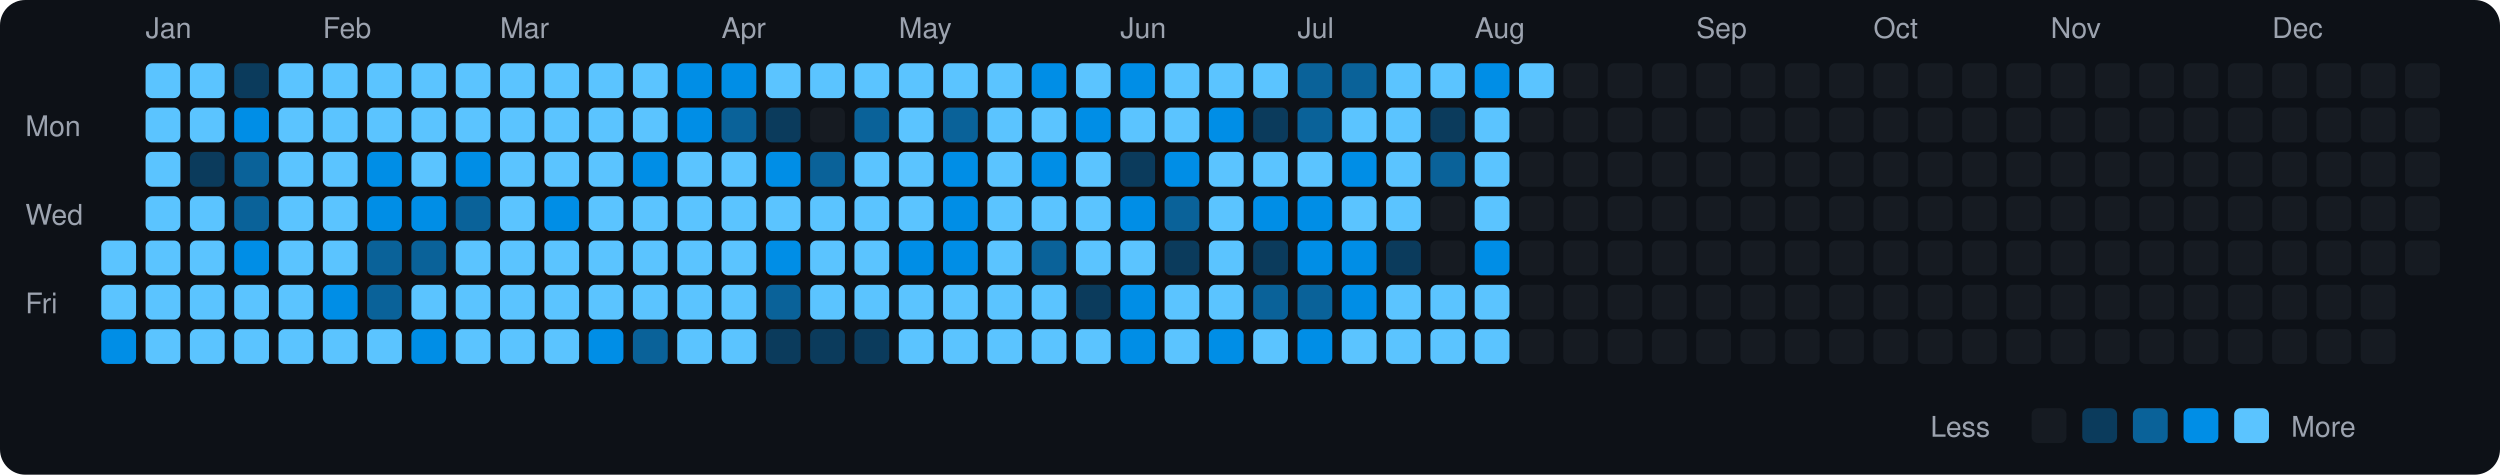
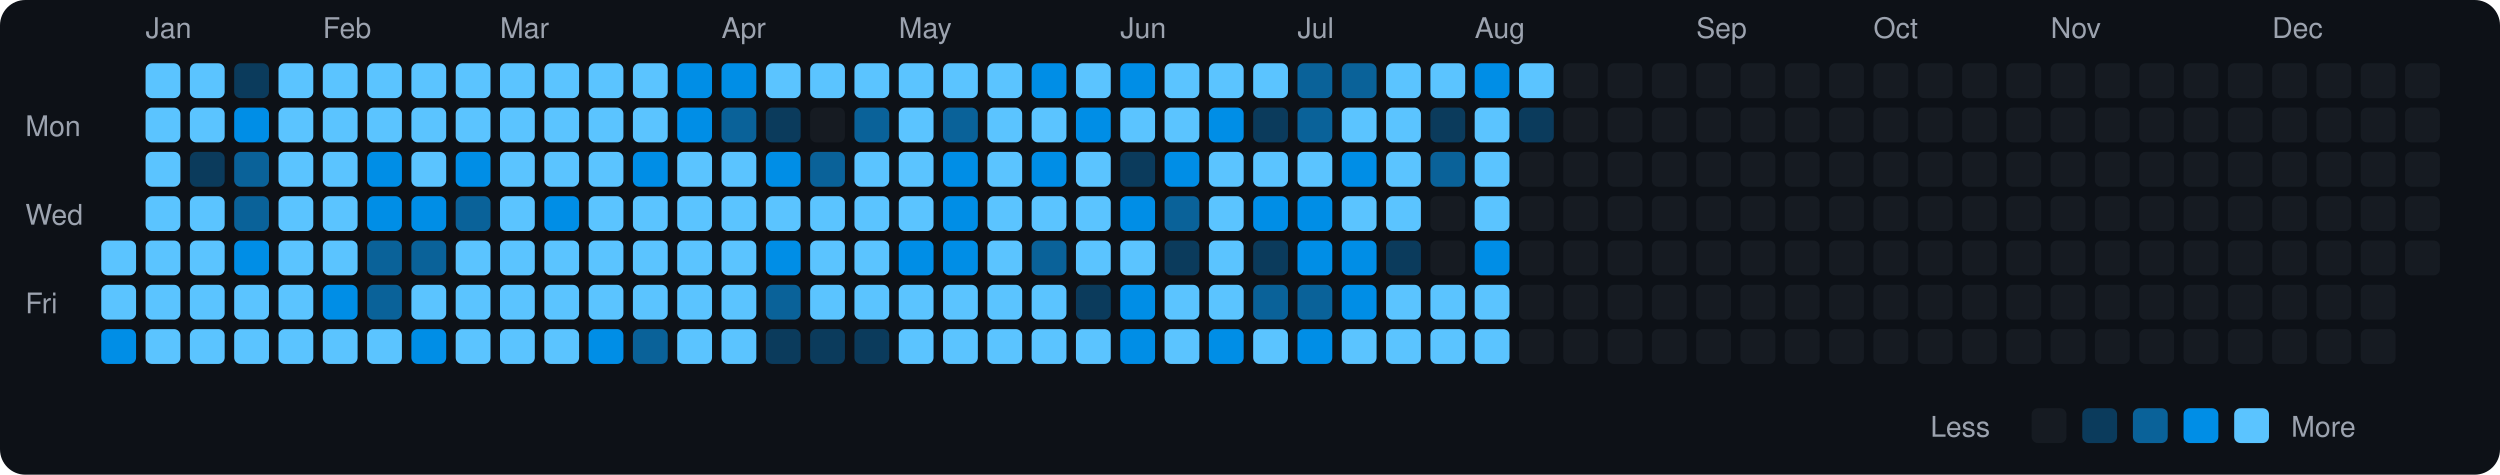
<svg xmlns="http://www.w3.org/2000/svg" viewBox="0 0 790 150" width="790" height="150">
  <rect width="790" height="150" fill="#0d1117" rx="8" ry="8" />
  <text x="8" y="43" fill="#9ca3af" font-size="9" font-family="-apple-system, BlinkMacSystemFont, 'Segoe UI', Helvetica, Arial, sans-serif">Mon</text>
  <text x="8" y="71" fill="#9ca3af" font-size="9" font-family="-apple-system, BlinkMacSystemFont, 'Segoe UI', Helvetica, Arial, sans-serif">Wed</text>
  <text x="8" y="99" fill="#9ca3af" font-size="9" font-family="-apple-system, BlinkMacSystemFont, 'Segoe UI', Helvetica, Arial, sans-serif">Fri</text>
  <rect x="32" y="76" width="11" height="11" rx="2" ry="2" fill="#5bc4ff">
    </rect>
  <rect x="32" y="90" width="11" height="11" rx="2" ry="2" fill="#5bc4ff">
    </rect>
  <rect x="32" y="104" width="11" height="11" rx="2" ry="2" fill="#008ee6">
    </rect>
  <text x="46" y="12" fill="#9ca3af" font-size="9" font-family="-apple-system, BlinkMacSystemFont, 'Segoe UI', Helvetica, Arial, sans-serif">Jan</text>
  <rect x="46" y="20" width="11" height="11" rx="2" ry="2" fill="#5bc4ff">
    </rect>
  <rect x="46" y="34" width="11" height="11" rx="2" ry="2" fill="#5bc4ff">
    </rect>
  <rect x="46" y="48" width="11" height="11" rx="2" ry="2" fill="#5bc4ff">
    </rect>
  <rect x="46" y="62" width="11" height="11" rx="2" ry="2" fill="#5bc4ff">
    </rect>
  <rect x="46" y="76" width="11" height="11" rx="2" ry="2" fill="#5bc4ff">
    </rect>
  <rect x="46" y="90" width="11" height="11" rx="2" ry="2" fill="#5bc4ff">
    </rect>
  <rect x="46" y="104" width="11" height="11" rx="2" ry="2" fill="#5bc4ff">
    </rect>
  <rect x="60" y="20" width="11" height="11" rx="2" ry="2" fill="#5bc4ff">
    </rect>
  <rect x="60" y="34" width="11" height="11" rx="2" ry="2" fill="#5bc4ff">
    </rect>
  <rect x="60" y="48" width="11" height="11" rx="2" ry="2" fill="#0b3b5c">
    </rect>
  <rect x="60" y="62" width="11" height="11" rx="2" ry="2" fill="#5bc4ff">
    </rect>
  <rect x="60" y="76" width="11" height="11" rx="2" ry="2" fill="#5bc4ff">
    </rect>
  <rect x="60" y="90" width="11" height="11" rx="2" ry="2" fill="#5bc4ff">
    </rect>
  <rect x="60" y="104" width="11" height="11" rx="2" ry="2" fill="#5bc4ff">
    </rect>
  <rect x="74" y="20" width="11" height="11" rx="2" ry="2" fill="#0b3b5c">
    </rect>
  <rect x="74" y="34" width="11" height="11" rx="2" ry="2" fill="#008ee6">
    </rect>
  <rect x="74" y="48" width="11" height="11" rx="2" ry="2" fill="#0a6299">
    </rect>
  <rect x="74" y="62" width="11" height="11" rx="2" ry="2" fill="#0a6299">
    </rect>
  <rect x="74" y="76" width="11" height="11" rx="2" ry="2" fill="#008ee6">
    </rect>
  <rect x="74" y="90" width="11" height="11" rx="2" ry="2" fill="#5bc4ff">
    </rect>
  <rect x="74" y="104" width="11" height="11" rx="2" ry="2" fill="#5bc4ff">
    </rect>
  <rect x="88" y="20" width="11" height="11" rx="2" ry="2" fill="#5bc4ff">
    </rect>
  <rect x="88" y="34" width="11" height="11" rx="2" ry="2" fill="#5bc4ff">
    </rect>
  <rect x="88" y="48" width="11" height="11" rx="2" ry="2" fill="#5bc4ff">
    </rect>
  <rect x="88" y="62" width="11" height="11" rx="2" ry="2" fill="#5bc4ff">
    </rect>
  <rect x="88" y="76" width="11" height="11" rx="2" ry="2" fill="#5bc4ff">
    </rect>
  <rect x="88" y="90" width="11" height="11" rx="2" ry="2" fill="#5bc4ff">
    </rect>
  <rect x="88" y="104" width="11" height="11" rx="2" ry="2" fill="#5bc4ff">
    </rect>
  <text x="102" y="12" fill="#9ca3af" font-size="9" font-family="-apple-system, BlinkMacSystemFont, 'Segoe UI', Helvetica, Arial, sans-serif">Feb</text>
  <rect x="102" y="20" width="11" height="11" rx="2" ry="2" fill="#5bc4ff">
    </rect>
  <rect x="102" y="34" width="11" height="11" rx="2" ry="2" fill="#5bc4ff">
    </rect>
  <rect x="102" y="48" width="11" height="11" rx="2" ry="2" fill="#5bc4ff">
    </rect>
  <rect x="102" y="62" width="11" height="11" rx="2" ry="2" fill="#5bc4ff">
    </rect>
  <rect x="102" y="76" width="11" height="11" rx="2" ry="2" fill="#5bc4ff">
    </rect>
  <rect x="102" y="90" width="11" height="11" rx="2" ry="2" fill="#008ee6">
    </rect>
  <rect x="102" y="104" width="11" height="11" rx="2" ry="2" fill="#5bc4ff">
    </rect>
  <rect x="116" y="20" width="11" height="11" rx="2" ry="2" fill="#5bc4ff">
    </rect>
  <rect x="116" y="34" width="11" height="11" rx="2" ry="2" fill="#5bc4ff">
    </rect>
  <rect x="116" y="48" width="11" height="11" rx="2" ry="2" fill="#008ee6">
    </rect>
  <rect x="116" y="62" width="11" height="11" rx="2" ry="2" fill="#008ee6">
    </rect>
  <rect x="116" y="76" width="11" height="11" rx="2" ry="2" fill="#0a6299">
    </rect>
  <rect x="116" y="90" width="11" height="11" rx="2" ry="2" fill="#0a6299">
    </rect>
  <rect x="116" y="104" width="11" height="11" rx="2" ry="2" fill="#5bc4ff">
    </rect>
  <rect x="130" y="20" width="11" height="11" rx="2" ry="2" fill="#5bc4ff">
    </rect>
  <rect x="130" y="34" width="11" height="11" rx="2" ry="2" fill="#5bc4ff">
    </rect>
  <rect x="130" y="48" width="11" height="11" rx="2" ry="2" fill="#5bc4ff">
    </rect>
  <rect x="130" y="62" width="11" height="11" rx="2" ry="2" fill="#008ee6">
    </rect>
  <rect x="130" y="76" width="11" height="11" rx="2" ry="2" fill="#0a6299">
    </rect>
  <rect x="130" y="90" width="11" height="11" rx="2" ry="2" fill="#5bc4ff">
    </rect>
  <rect x="130" y="104" width="11" height="11" rx="2" ry="2" fill="#008ee6">
    </rect>
  <rect x="144" y="20" width="11" height="11" rx="2" ry="2" fill="#5bc4ff">
    </rect>
  <rect x="144" y="34" width="11" height="11" rx="2" ry="2" fill="#5bc4ff">
    </rect>
  <rect x="144" y="48" width="11" height="11" rx="2" ry="2" fill="#008ee6">
    </rect>
  <rect x="144" y="62" width="11" height="11" rx="2" ry="2" fill="#0a6299">
    </rect>
  <rect x="144" y="76" width="11" height="11" rx="2" ry="2" fill="#5bc4ff">
    </rect>
  <rect x="144" y="90" width="11" height="11" rx="2" ry="2" fill="#5bc4ff">
    </rect>
  <rect x="144" y="104" width="11" height="11" rx="2" ry="2" fill="#5bc4ff">
    </rect>
  <text x="158" y="12" fill="#9ca3af" font-size="9" font-family="-apple-system, BlinkMacSystemFont, 'Segoe UI', Helvetica, Arial, sans-serif">Mar</text>
  <rect x="158" y="20" width="11" height="11" rx="2" ry="2" fill="#5bc4ff">
    </rect>
  <rect x="158" y="34" width="11" height="11" rx="2" ry="2" fill="#5bc4ff">
    </rect>
  <rect x="158" y="48" width="11" height="11" rx="2" ry="2" fill="#5bc4ff">
    </rect>
  <rect x="158" y="62" width="11" height="11" rx="2" ry="2" fill="#5bc4ff">
    </rect>
  <rect x="158" y="76" width="11" height="11" rx="2" ry="2" fill="#5bc4ff">
    </rect>
  <rect x="158" y="90" width="11" height="11" rx="2" ry="2" fill="#5bc4ff">
    </rect>
  <rect x="158" y="104" width="11" height="11" rx="2" ry="2" fill="#5bc4ff">
    </rect>
  <rect x="172" y="20" width="11" height="11" rx="2" ry="2" fill="#5bc4ff">
    </rect>
  <rect x="172" y="34" width="11" height="11" rx="2" ry="2" fill="#5bc4ff">
    </rect>
  <rect x="172" y="48" width="11" height="11" rx="2" ry="2" fill="#5bc4ff">
    </rect>
  <rect x="172" y="62" width="11" height="11" rx="2" ry="2" fill="#008ee6">
    </rect>
  <rect x="172" y="76" width="11" height="11" rx="2" ry="2" fill="#5bc4ff">
    </rect>
  <rect x="172" y="90" width="11" height="11" rx="2" ry="2" fill="#5bc4ff">
    </rect>
  <rect x="172" y="104" width="11" height="11" rx="2" ry="2" fill="#5bc4ff">
    </rect>
  <rect x="186" y="20" width="11" height="11" rx="2" ry="2" fill="#5bc4ff">
    </rect>
  <rect x="186" y="34" width="11" height="11" rx="2" ry="2" fill="#5bc4ff">
    </rect>
  <rect x="186" y="48" width="11" height="11" rx="2" ry="2" fill="#5bc4ff">
    </rect>
  <rect x="186" y="62" width="11" height="11" rx="2" ry="2" fill="#5bc4ff">
    </rect>
  <rect x="186" y="76" width="11" height="11" rx="2" ry="2" fill="#5bc4ff">
    </rect>
  <rect x="186" y="90" width="11" height="11" rx="2" ry="2" fill="#5bc4ff">
    </rect>
  <rect x="186" y="104" width="11" height="11" rx="2" ry="2" fill="#008ee6">
    </rect>
  <rect x="200" y="20" width="11" height="11" rx="2" ry="2" fill="#5bc4ff">
    </rect>
  <rect x="200" y="34" width="11" height="11" rx="2" ry="2" fill="#5bc4ff">
    </rect>
  <rect x="200" y="48" width="11" height="11" rx="2" ry="2" fill="#008ee6">
    </rect>
  <rect x="200" y="62" width="11" height="11" rx="2" ry="2" fill="#5bc4ff">
    </rect>
  <rect x="200" y="76" width="11" height="11" rx="2" ry="2" fill="#5bc4ff">
    </rect>
  <rect x="200" y="90" width="11" height="11" rx="2" ry="2" fill="#5bc4ff">
    </rect>
  <rect x="200" y="104" width="11" height="11" rx="2" ry="2" fill="#0a6299">
    </rect>
  <rect x="214" y="20" width="11" height="11" rx="2" ry="2" fill="#008ee6">
    </rect>
  <rect x="214" y="34" width="11" height="11" rx="2" ry="2" fill="#008ee6">
    </rect>
  <rect x="214" y="48" width="11" height="11" rx="2" ry="2" fill="#5bc4ff">
    </rect>
  <rect x="214" y="62" width="11" height="11" rx="2" ry="2" fill="#5bc4ff">
    </rect>
  <rect x="214" y="76" width="11" height="11" rx="2" ry="2" fill="#5bc4ff">
    </rect>
  <rect x="214" y="90" width="11" height="11" rx="2" ry="2" fill="#5bc4ff">
    </rect>
  <rect x="214" y="104" width="11" height="11" rx="2" ry="2" fill="#5bc4ff">
    </rect>
  <text x="228" y="12" fill="#9ca3af" font-size="9" font-family="-apple-system, BlinkMacSystemFont, 'Segoe UI', Helvetica, Arial, sans-serif">Apr</text>
  <rect x="228" y="20" width="11" height="11" rx="2" ry="2" fill="#008ee6">
    </rect>
  <rect x="228" y="34" width="11" height="11" rx="2" ry="2" fill="#0a6299">
    </rect>
  <rect x="228" y="48" width="11" height="11" rx="2" ry="2" fill="#5bc4ff">
    </rect>
  <rect x="228" y="62" width="11" height="11" rx="2" ry="2" fill="#5bc4ff">
    </rect>
  <rect x="228" y="76" width="11" height="11" rx="2" ry="2" fill="#5bc4ff">
    </rect>
  <rect x="228" y="90" width="11" height="11" rx="2" ry="2" fill="#5bc4ff">
    </rect>
  <rect x="228" y="104" width="11" height="11" rx="2" ry="2" fill="#5bc4ff">
    </rect>
  <rect x="242" y="20" width="11" height="11" rx="2" ry="2" fill="#5bc4ff">
    </rect>
  <rect x="242" y="34" width="11" height="11" rx="2" ry="2" fill="#0b3b5c">
    </rect>
  <rect x="242" y="48" width="11" height="11" rx="2" ry="2" fill="#008ee6">
    </rect>
  <rect x="242" y="62" width="11" height="11" rx="2" ry="2" fill="#5bc4ff">
    </rect>
  <rect x="242" y="76" width="11" height="11" rx="2" ry="2" fill="#008ee6">
    </rect>
  <rect x="242" y="90" width="11" height="11" rx="2" ry="2" fill="#0a6299">
    </rect>
  <rect x="242" y="104" width="11" height="11" rx="2" ry="2" fill="#0b3b5c">
    </rect>
  <rect x="256" y="20" width="11" height="11" rx="2" ry="2" fill="#5bc4ff">
    </rect>
  <rect x="256" y="34" width="11" height="11" rx="2" ry="2" fill="#161b22">
    </rect>
  <rect x="256" y="48" width="11" height="11" rx="2" ry="2" fill="#0a6299">
    </rect>
  <rect x="256" y="62" width="11" height="11" rx="2" ry="2" fill="#5bc4ff">
    </rect>
  <rect x="256" y="76" width="11" height="11" rx="2" ry="2" fill="#5bc4ff">
    </rect>
  <rect x="256" y="90" width="11" height="11" rx="2" ry="2" fill="#5bc4ff">
    </rect>
  <rect x="256" y="104" width="11" height="11" rx="2" ry="2" fill="#0b3b5c">
    </rect>
  <rect x="270" y="20" width="11" height="11" rx="2" ry="2" fill="#5bc4ff">
    </rect>
  <rect x="270" y="34" width="11" height="11" rx="2" ry="2" fill="#0a6299">
    </rect>
  <rect x="270" y="48" width="11" height="11" rx="2" ry="2" fill="#5bc4ff">
    </rect>
  <rect x="270" y="62" width="11" height="11" rx="2" ry="2" fill="#5bc4ff">
    </rect>
  <rect x="270" y="76" width="11" height="11" rx="2" ry="2" fill="#5bc4ff">
    </rect>
  <rect x="270" y="90" width="11" height="11" rx="2" ry="2" fill="#5bc4ff">
    </rect>
  <rect x="270" y="104" width="11" height="11" rx="2" ry="2" fill="#0b3b5c">
    </rect>
  <text x="284" y="12" fill="#9ca3af" font-size="9" font-family="-apple-system, BlinkMacSystemFont, 'Segoe UI', Helvetica, Arial, sans-serif">May</text>
  <rect x="284" y="20" width="11" height="11" rx="2" ry="2" fill="#5bc4ff">
    </rect>
  <rect x="284" y="34" width="11" height="11" rx="2" ry="2" fill="#5bc4ff">
    </rect>
  <rect x="284" y="48" width="11" height="11" rx="2" ry="2" fill="#5bc4ff">
    </rect>
  <rect x="284" y="62" width="11" height="11" rx="2" ry="2" fill="#5bc4ff">
    </rect>
  <rect x="284" y="76" width="11" height="11" rx="2" ry="2" fill="#008ee6">
    </rect>
  <rect x="284" y="90" width="11" height="11" rx="2" ry="2" fill="#5bc4ff">
    </rect>
  <rect x="284" y="104" width="11" height="11" rx="2" ry="2" fill="#5bc4ff">
    </rect>
  <rect x="298" y="20" width="11" height="11" rx="2" ry="2" fill="#5bc4ff">
    </rect>
  <rect x="298" y="34" width="11" height="11" rx="2" ry="2" fill="#0a6299">
    </rect>
  <rect x="298" y="48" width="11" height="11" rx="2" ry="2" fill="#008ee6">
    </rect>
  <rect x="298" y="62" width="11" height="11" rx="2" ry="2" fill="#008ee6">
    </rect>
  <rect x="298" y="76" width="11" height="11" rx="2" ry="2" fill="#008ee6">
    </rect>
  <rect x="298" y="90" width="11" height="11" rx="2" ry="2" fill="#5bc4ff">
    </rect>
  <rect x="298" y="104" width="11" height="11" rx="2" ry="2" fill="#5bc4ff">
    </rect>
  <rect x="312" y="20" width="11" height="11" rx="2" ry="2" fill="#5bc4ff">
    </rect>
  <rect x="312" y="34" width="11" height="11" rx="2" ry="2" fill="#5bc4ff">
    </rect>
  <rect x="312" y="48" width="11" height="11" rx="2" ry="2" fill="#5bc4ff">
    </rect>
  <rect x="312" y="62" width="11" height="11" rx="2" ry="2" fill="#5bc4ff">
    </rect>
  <rect x="312" y="76" width="11" height="11" rx="2" ry="2" fill="#5bc4ff">
    </rect>
  <rect x="312" y="90" width="11" height="11" rx="2" ry="2" fill="#5bc4ff">
    </rect>
  <rect x="312" y="104" width="11" height="11" rx="2" ry="2" fill="#5bc4ff">
    </rect>
  <rect x="326" y="20" width="11" height="11" rx="2" ry="2" fill="#008ee6">
    </rect>
  <rect x="326" y="34" width="11" height="11" rx="2" ry="2" fill="#5bc4ff">
    </rect>
  <rect x="326" y="48" width="11" height="11" rx="2" ry="2" fill="#008ee6">
    </rect>
  <rect x="326" y="62" width="11" height="11" rx="2" ry="2" fill="#5bc4ff">
    </rect>
  <rect x="326" y="76" width="11" height="11" rx="2" ry="2" fill="#0a6299">
    </rect>
  <rect x="326" y="90" width="11" height="11" rx="2" ry="2" fill="#5bc4ff">
    </rect>
  <rect x="326" y="104" width="11" height="11" rx="2" ry="2" fill="#5bc4ff">
    </rect>
  <rect x="340" y="20" width="11" height="11" rx="2" ry="2" fill="#5bc4ff">
    </rect>
  <rect x="340" y="34" width="11" height="11" rx="2" ry="2" fill="#008ee6">
    </rect>
  <rect x="340" y="48" width="11" height="11" rx="2" ry="2" fill="#5bc4ff">
    </rect>
  <rect x="340" y="62" width="11" height="11" rx="2" ry="2" fill="#5bc4ff">
    </rect>
  <rect x="340" y="76" width="11" height="11" rx="2" ry="2" fill="#5bc4ff">
    </rect>
  <rect x="340" y="90" width="11" height="11" rx="2" ry="2" fill="#0b3b5c">
    </rect>
  <rect x="340" y="104" width="11" height="11" rx="2" ry="2" fill="#5bc4ff">
    </rect>
  <text x="354" y="12" fill="#9ca3af" font-size="9" font-family="-apple-system, BlinkMacSystemFont, 'Segoe UI', Helvetica, Arial, sans-serif">Jun</text>
  <rect x="354" y="20" width="11" height="11" rx="2" ry="2" fill="#008ee6">
    </rect>
  <rect x="354" y="34" width="11" height="11" rx="2" ry="2" fill="#5bc4ff">
    </rect>
  <rect x="354" y="48" width="11" height="11" rx="2" ry="2" fill="#0b3b5c">
    </rect>
  <rect x="354" y="62" width="11" height="11" rx="2" ry="2" fill="#008ee6">
    </rect>
  <rect x="354" y="76" width="11" height="11" rx="2" ry="2" fill="#5bc4ff">
    </rect>
  <rect x="354" y="90" width="11" height="11" rx="2" ry="2" fill="#008ee6">
    </rect>
  <rect x="354" y="104" width="11" height="11" rx="2" ry="2" fill="#008ee6">
    </rect>
  <rect x="368" y="20" width="11" height="11" rx="2" ry="2" fill="#5bc4ff">
    </rect>
  <rect x="368" y="34" width="11" height="11" rx="2" ry="2" fill="#5bc4ff">
    </rect>
  <rect x="368" y="48" width="11" height="11" rx="2" ry="2" fill="#008ee6">
    </rect>
  <rect x="368" y="62" width="11" height="11" rx="2" ry="2" fill="#0a6299">
    </rect>
  <rect x="368" y="76" width="11" height="11" rx="2" ry="2" fill="#0b3b5c">
    </rect>
  <rect x="368" y="90" width="11" height="11" rx="2" ry="2" fill="#5bc4ff">
    </rect>
  <rect x="368" y="104" width="11" height="11" rx="2" ry="2" fill="#5bc4ff">
    </rect>
  <rect x="382" y="20" width="11" height="11" rx="2" ry="2" fill="#5bc4ff">
    </rect>
  <rect x="382" y="34" width="11" height="11" rx="2" ry="2" fill="#008ee6">
    </rect>
  <rect x="382" y="48" width="11" height="11" rx="2" ry="2" fill="#5bc4ff">
    </rect>
  <rect x="382" y="62" width="11" height="11" rx="2" ry="2" fill="#5bc4ff">
    </rect>
  <rect x="382" y="76" width="11" height="11" rx="2" ry="2" fill="#5bc4ff">
    </rect>
  <rect x="382" y="90" width="11" height="11" rx="2" ry="2" fill="#5bc4ff">
    </rect>
  <rect x="382" y="104" width="11" height="11" rx="2" ry="2" fill="#008ee6">
    </rect>
  <rect x="396" y="20" width="11" height="11" rx="2" ry="2" fill="#5bc4ff">
    </rect>
  <rect x="396" y="34" width="11" height="11" rx="2" ry="2" fill="#0b3b5c">
    </rect>
  <rect x="396" y="48" width="11" height="11" rx="2" ry="2" fill="#5bc4ff">
    </rect>
  <rect x="396" y="62" width="11" height="11" rx="2" ry="2" fill="#008ee6">
    </rect>
  <rect x="396" y="76" width="11" height="11" rx="2" ry="2" fill="#0b3b5c">
    </rect>
  <rect x="396" y="90" width="11" height="11" rx="2" ry="2" fill="#0a6299">
    </rect>
  <rect x="396" y="104" width="11" height="11" rx="2" ry="2" fill="#5bc4ff">
    </rect>
  <text x="410" y="12" fill="#9ca3af" font-size="9" font-family="-apple-system, BlinkMacSystemFont, 'Segoe UI', Helvetica, Arial, sans-serif">Jul</text>
  <rect x="410" y="20" width="11" height="11" rx="2" ry="2" fill="#0a6299">
    </rect>
  <rect x="410" y="34" width="11" height="11" rx="2" ry="2" fill="#0a6299">
    </rect>
  <rect x="410" y="48" width="11" height="11" rx="2" ry="2" fill="#5bc4ff">
    </rect>
  <rect x="410" y="62" width="11" height="11" rx="2" ry="2" fill="#008ee6">
    </rect>
  <rect x="410" y="76" width="11" height="11" rx="2" ry="2" fill="#008ee6">
    </rect>
  <rect x="410" y="90" width="11" height="11" rx="2" ry="2" fill="#0a6299">
    </rect>
  <rect x="410" y="104" width="11" height="11" rx="2" ry="2" fill="#008ee6">
    </rect>
  <rect x="424" y="20" width="11" height="11" rx="2" ry="2" fill="#0a6299">
    </rect>
  <rect x="424" y="34" width="11" height="11" rx="2" ry="2" fill="#5bc4ff">
    </rect>
  <rect x="424" y="48" width="11" height="11" rx="2" ry="2" fill="#008ee6">
    </rect>
  <rect x="424" y="62" width="11" height="11" rx="2" ry="2" fill="#5bc4ff">
    </rect>
  <rect x="424" y="76" width="11" height="11" rx="2" ry="2" fill="#008ee6">
    </rect>
  <rect x="424" y="90" width="11" height="11" rx="2" ry="2" fill="#008ee6">
    </rect>
  <rect x="424" y="104" width="11" height="11" rx="2" ry="2" fill="#5bc4ff">
    </rect>
  <rect x="438" y="20" width="11" height="11" rx="2" ry="2" fill="#5bc4ff">
    </rect>
  <rect x="438" y="34" width="11" height="11" rx="2" ry="2" fill="#5bc4ff">
    </rect>
  <rect x="438" y="48" width="11" height="11" rx="2" ry="2" fill="#5bc4ff">
    </rect>
  <rect x="438" y="62" width="11" height="11" rx="2" ry="2" fill="#5bc4ff">
    </rect>
  <rect x="438" y="76" width="11" height="11" rx="2" ry="2" fill="#0b3b5c">
    </rect>
  <rect x="438" y="90" width="11" height="11" rx="2" ry="2" fill="#5bc4ff">
    </rect>
  <rect x="438" y="104" width="11" height="11" rx="2" ry="2" fill="#5bc4ff">
    </rect>
  <rect x="452" y="20" width="11" height="11" rx="2" ry="2" fill="#5bc4ff">
    </rect>
  <rect x="452" y="34" width="11" height="11" rx="2" ry="2" fill="#0b3b5c">
    </rect>
  <rect x="452" y="48" width="11" height="11" rx="2" ry="2" fill="#0a6299">
    </rect>
  <rect x="452" y="62" width="11" height="11" rx="2" ry="2" fill="#161b22">
    </rect>
  <rect x="452" y="76" width="11" height="11" rx="2" ry="2" fill="#161b22">
    </rect>
  <rect x="452" y="90" width="11" height="11" rx="2" ry="2" fill="#5bc4ff">
    </rect>
  <rect x="452" y="104" width="11" height="11" rx="2" ry="2" fill="#5bc4ff">
    </rect>
  <text x="466" y="12" fill="#9ca3af" font-size="9" font-family="-apple-system, BlinkMacSystemFont, 'Segoe UI', Helvetica, Arial, sans-serif">Aug</text>
  <rect x="466" y="20" width="11" height="11" rx="2" ry="2" fill="#008ee6">
    </rect>
  <rect x="466" y="34" width="11" height="11" rx="2" ry="2" fill="#5bc4ff">
    </rect>
  <rect x="466" y="48" width="11" height="11" rx="2" ry="2" fill="#5bc4ff">
    </rect>
  <rect x="466" y="62" width="11" height="11" rx="2" ry="2" fill="#5bc4ff">
    </rect>
  <rect x="466" y="76" width="11" height="11" rx="2" ry="2" fill="#008ee6">
    </rect>
  <rect x="466" y="90" width="11" height="11" rx="2" ry="2" fill="#5bc4ff">
    </rect>
  <rect x="466" y="104" width="11" height="11" rx="2" ry="2" fill="#5bc4ff">
    </rect>
  <rect x="480" y="20" width="11" height="11" rx="2" ry="2" fill="#5bc4ff">
    </rect>
-   <rect x="480" y="34" width="11" height="11" rx="2" ry="2" fill="#161b22">
+   <rect x="480" y="34" width="11" height="11" rx="2" ry="2" fill="#0b3b5c">
    </rect>
  <rect x="480" y="48" width="11" height="11" rx="2" ry="2" fill="#161b22">
    </rect>
  <rect x="480" y="62" width="11" height="11" rx="2" ry="2" fill="#161b22">
    </rect>
  <rect x="480" y="76" width="11" height="11" rx="2" ry="2" fill="#161b22">
    </rect>
  <rect x="480" y="90" width="11" height="11" rx="2" ry="2" fill="#161b22">
    </rect>
  <rect x="480" y="104" width="11" height="11" rx="2" ry="2" fill="#161b22">
    </rect>
  <rect x="494" y="20" width="11" height="11" rx="2" ry="2" fill="#161b22">
    </rect>
  <rect x="494" y="34" width="11" height="11" rx="2" ry="2" fill="#161b22">
    </rect>
  <rect x="494" y="48" width="11" height="11" rx="2" ry="2" fill="#161b22">
    </rect>
  <rect x="494" y="62" width="11" height="11" rx="2" ry="2" fill="#161b22">
    </rect>
  <rect x="494" y="76" width="11" height="11" rx="2" ry="2" fill="#161b22">
    </rect>
  <rect x="494" y="90" width="11" height="11" rx="2" ry="2" fill="#161b22">
    </rect>
  <rect x="494" y="104" width="11" height="11" rx="2" ry="2" fill="#161b22">
    </rect>
  <rect x="508" y="20" width="11" height="11" rx="2" ry="2" fill="#161b22">
    </rect>
  <rect x="508" y="34" width="11" height="11" rx="2" ry="2" fill="#161b22">
    </rect>
  <rect x="508" y="48" width="11" height="11" rx="2" ry="2" fill="#161b22">
    </rect>
  <rect x="508" y="62" width="11" height="11" rx="2" ry="2" fill="#161b22">
    </rect>
  <rect x="508" y="76" width="11" height="11" rx="2" ry="2" fill="#161b22">
    </rect>
  <rect x="508" y="90" width="11" height="11" rx="2" ry="2" fill="#161b22">
    </rect>
  <rect x="508" y="104" width="11" height="11" rx="2" ry="2" fill="#161b22">
    </rect>
  <rect x="522" y="20" width="11" height="11" rx="2" ry="2" fill="#161b22">
    </rect>
  <rect x="522" y="34" width="11" height="11" rx="2" ry="2" fill="#161b22">
    </rect>
  <rect x="522" y="48" width="11" height="11" rx="2" ry="2" fill="#161b22">
    </rect>
  <rect x="522" y="62" width="11" height="11" rx="2" ry="2" fill="#161b22">
    </rect>
  <rect x="522" y="76" width="11" height="11" rx="2" ry="2" fill="#161b22">
    </rect>
  <rect x="522" y="90" width="11" height="11" rx="2" ry="2" fill="#161b22">
    </rect>
  <rect x="522" y="104" width="11" height="11" rx="2" ry="2" fill="#161b22">
    </rect>
  <text x="536" y="12" fill="#9ca3af" font-size="9" font-family="-apple-system, BlinkMacSystemFont, 'Segoe UI', Helvetica, Arial, sans-serif">Sep</text>
  <rect x="536" y="20" width="11" height="11" rx="2" ry="2" fill="#161b22">
    </rect>
  <rect x="536" y="34" width="11" height="11" rx="2" ry="2" fill="#161b22">
    </rect>
  <rect x="536" y="48" width="11" height="11" rx="2" ry="2" fill="#161b22">
    </rect>
  <rect x="536" y="62" width="11" height="11" rx="2" ry="2" fill="#161b22">
    </rect>
  <rect x="536" y="76" width="11" height="11" rx="2" ry="2" fill="#161b22">
    </rect>
  <rect x="536" y="90" width="11" height="11" rx="2" ry="2" fill="#161b22">
    </rect>
  <rect x="536" y="104" width="11" height="11" rx="2" ry="2" fill="#161b22">
    </rect>
  <rect x="550" y="20" width="11" height="11" rx="2" ry="2" fill="#161b22">
    </rect>
  <rect x="550" y="34" width="11" height="11" rx="2" ry="2" fill="#161b22">
    </rect>
  <rect x="550" y="48" width="11" height="11" rx="2" ry="2" fill="#161b22">
    </rect>
  <rect x="550" y="62" width="11" height="11" rx="2" ry="2" fill="#161b22">
    </rect>
  <rect x="550" y="76" width="11" height="11" rx="2" ry="2" fill="#161b22">
    </rect>
  <rect x="550" y="90" width="11" height="11" rx="2" ry="2" fill="#161b22">
    </rect>
  <rect x="550" y="104" width="11" height="11" rx="2" ry="2" fill="#161b22">
    </rect>
  <rect x="564" y="20" width="11" height="11" rx="2" ry="2" fill="#161b22">
    </rect>
  <rect x="564" y="34" width="11" height="11" rx="2" ry="2" fill="#161b22">
    </rect>
  <rect x="564" y="48" width="11" height="11" rx="2" ry="2" fill="#161b22">
    </rect>
  <rect x="564" y="62" width="11" height="11" rx="2" ry="2" fill="#161b22">
    </rect>
  <rect x="564" y="76" width="11" height="11" rx="2" ry="2" fill="#161b22">
    </rect>
  <rect x="564" y="90" width="11" height="11" rx="2" ry="2" fill="#161b22">
    </rect>
  <rect x="564" y="104" width="11" height="11" rx="2" ry="2" fill="#161b22">
    </rect>
  <rect x="578" y="20" width="11" height="11" rx="2" ry="2" fill="#161b22">
    </rect>
  <rect x="578" y="34" width="11" height="11" rx="2" ry="2" fill="#161b22">
    </rect>
  <rect x="578" y="48" width="11" height="11" rx="2" ry="2" fill="#161b22">
    </rect>
  <rect x="578" y="62" width="11" height="11" rx="2" ry="2" fill="#161b22">
    </rect>
  <rect x="578" y="76" width="11" height="11" rx="2" ry="2" fill="#161b22">
    </rect>
  <rect x="578" y="90" width="11" height="11" rx="2" ry="2" fill="#161b22">
    </rect>
  <rect x="578" y="104" width="11" height="11" rx="2" ry="2" fill="#161b22">
    </rect>
  <text x="592" y="12" fill="#9ca3af" font-size="9" font-family="-apple-system, BlinkMacSystemFont, 'Segoe UI', Helvetica, Arial, sans-serif">Oct</text>
  <rect x="592" y="20" width="11" height="11" rx="2" ry="2" fill="#161b22">
    </rect>
  <rect x="592" y="34" width="11" height="11" rx="2" ry="2" fill="#161b22">
    </rect>
  <rect x="592" y="48" width="11" height="11" rx="2" ry="2" fill="#161b22">
    </rect>
  <rect x="592" y="62" width="11" height="11" rx="2" ry="2" fill="#161b22">
    </rect>
  <rect x="592" y="76" width="11" height="11" rx="2" ry="2" fill="#161b22">
    </rect>
  <rect x="592" y="90" width="11" height="11" rx="2" ry="2" fill="#161b22">
    </rect>
  <rect x="592" y="104" width="11" height="11" rx="2" ry="2" fill="#161b22">
    </rect>
  <rect x="606" y="20" width="11" height="11" rx="2" ry="2" fill="#161b22">
    </rect>
  <rect x="606" y="34" width="11" height="11" rx="2" ry="2" fill="#161b22">
    </rect>
  <rect x="606" y="48" width="11" height="11" rx="2" ry="2" fill="#161b22">
    </rect>
  <rect x="606" y="62" width="11" height="11" rx="2" ry="2" fill="#161b22">
    </rect>
  <rect x="606" y="76" width="11" height="11" rx="2" ry="2" fill="#161b22">
    </rect>
  <rect x="606" y="90" width="11" height="11" rx="2" ry="2" fill="#161b22">
    </rect>
  <rect x="606" y="104" width="11" height="11" rx="2" ry="2" fill="#161b22">
    </rect>
  <rect x="620" y="20" width="11" height="11" rx="2" ry="2" fill="#161b22">
    </rect>
  <rect x="620" y="34" width="11" height="11" rx="2" ry="2" fill="#161b22">
    </rect>
  <rect x="620" y="48" width="11" height="11" rx="2" ry="2" fill="#161b22">
    </rect>
  <rect x="620" y="62" width="11" height="11" rx="2" ry="2" fill="#161b22">
    </rect>
  <rect x="620" y="76" width="11" height="11" rx="2" ry="2" fill="#161b22">
    </rect>
  <rect x="620" y="90" width="11" height="11" rx="2" ry="2" fill="#161b22">
    </rect>
  <rect x="620" y="104" width="11" height="11" rx="2" ry="2" fill="#161b22">
    </rect>
  <rect x="634" y="20" width="11" height="11" rx="2" ry="2" fill="#161b22">
    </rect>
  <rect x="634" y="34" width="11" height="11" rx="2" ry="2" fill="#161b22">
    </rect>
  <rect x="634" y="48" width="11" height="11" rx="2" ry="2" fill="#161b22">
    </rect>
  <rect x="634" y="62" width="11" height="11" rx="2" ry="2" fill="#161b22">
    </rect>
  <rect x="634" y="76" width="11" height="11" rx="2" ry="2" fill="#161b22">
    </rect>
  <rect x="634" y="90" width="11" height="11" rx="2" ry="2" fill="#161b22">
    </rect>
  <rect x="634" y="104" width="11" height="11" rx="2" ry="2" fill="#161b22">
    </rect>
  <text x="648" y="12" fill="#9ca3af" font-size="9" font-family="-apple-system, BlinkMacSystemFont, 'Segoe UI', Helvetica, Arial, sans-serif">Nov</text>
  <rect x="648" y="20" width="11" height="11" rx="2" ry="2" fill="#161b22">
    </rect>
  <rect x="648" y="34" width="11" height="11" rx="2" ry="2" fill="#161b22">
    </rect>
  <rect x="648" y="48" width="11" height="11" rx="2" ry="2" fill="#161b22">
    </rect>
  <rect x="648" y="62" width="11" height="11" rx="2" ry="2" fill="#161b22">
    </rect>
  <rect x="648" y="76" width="11" height="11" rx="2" ry="2" fill="#161b22">
    </rect>
  <rect x="648" y="90" width="11" height="11" rx="2" ry="2" fill="#161b22">
    </rect>
  <rect x="648" y="104" width="11" height="11" rx="2" ry="2" fill="#161b22">
    </rect>
  <rect x="662" y="20" width="11" height="11" rx="2" ry="2" fill="#161b22">
    </rect>
  <rect x="662" y="34" width="11" height="11" rx="2" ry="2" fill="#161b22">
    </rect>
  <rect x="662" y="48" width="11" height="11" rx="2" ry="2" fill="#161b22">
    </rect>
  <rect x="662" y="62" width="11" height="11" rx="2" ry="2" fill="#161b22">
    </rect>
  <rect x="662" y="76" width="11" height="11" rx="2" ry="2" fill="#161b22">
    </rect>
  <rect x="662" y="90" width="11" height="11" rx="2" ry="2" fill="#161b22">
    </rect>
  <rect x="662" y="104" width="11" height="11" rx="2" ry="2" fill="#161b22">
    </rect>
  <rect x="676" y="20" width="11" height="11" rx="2" ry="2" fill="#161b22">
    </rect>
  <rect x="676" y="34" width="11" height="11" rx="2" ry="2" fill="#161b22">
    </rect>
  <rect x="676" y="48" width="11" height="11" rx="2" ry="2" fill="#161b22">
    </rect>
  <rect x="676" y="62" width="11" height="11" rx="2" ry="2" fill="#161b22">
    </rect>
  <rect x="676" y="76" width="11" height="11" rx="2" ry="2" fill="#161b22">
    </rect>
  <rect x="676" y="90" width="11" height="11" rx="2" ry="2" fill="#161b22">
    </rect>
  <rect x="676" y="104" width="11" height="11" rx="2" ry="2" fill="#161b22">
    </rect>
  <rect x="690" y="20" width="11" height="11" rx="2" ry="2" fill="#161b22">
    </rect>
  <rect x="690" y="34" width="11" height="11" rx="2" ry="2" fill="#161b22">
    </rect>
  <rect x="690" y="48" width="11" height="11" rx="2" ry="2" fill="#161b22">
    </rect>
  <rect x="690" y="62" width="11" height="11" rx="2" ry="2" fill="#161b22">
    </rect>
  <rect x="690" y="76" width="11" height="11" rx="2" ry="2" fill="#161b22">
    </rect>
  <rect x="690" y="90" width="11" height="11" rx="2" ry="2" fill="#161b22">
    </rect>
  <rect x="690" y="104" width="11" height="11" rx="2" ry="2" fill="#161b22">
    </rect>
  <rect x="704" y="20" width="11" height="11" rx="2" ry="2" fill="#161b22">
    </rect>
  <rect x="704" y="34" width="11" height="11" rx="2" ry="2" fill="#161b22">
    </rect>
  <rect x="704" y="48" width="11" height="11" rx="2" ry="2" fill="#161b22">
    </rect>
  <rect x="704" y="62" width="11" height="11" rx="2" ry="2" fill="#161b22">
    </rect>
  <rect x="704" y="76" width="11" height="11" rx="2" ry="2" fill="#161b22">
    </rect>
  <rect x="704" y="90" width="11" height="11" rx="2" ry="2" fill="#161b22">
    </rect>
  <rect x="704" y="104" width="11" height="11" rx="2" ry="2" fill="#161b22">
    </rect>
  <text x="718" y="12" fill="#9ca3af" font-size="9" font-family="-apple-system, BlinkMacSystemFont, 'Segoe UI', Helvetica, Arial, sans-serif">Dec</text>
  <rect x="718" y="20" width="11" height="11" rx="2" ry="2" fill="#161b22">
    </rect>
  <rect x="718" y="34" width="11" height="11" rx="2" ry="2" fill="#161b22">
    </rect>
  <rect x="718" y="48" width="11" height="11" rx="2" ry="2" fill="#161b22">
    </rect>
  <rect x="718" y="62" width="11" height="11" rx="2" ry="2" fill="#161b22">
    </rect>
  <rect x="718" y="76" width="11" height="11" rx="2" ry="2" fill="#161b22">
    </rect>
  <rect x="718" y="90" width="11" height="11" rx="2" ry="2" fill="#161b22">
    </rect>
  <rect x="718" y="104" width="11" height="11" rx="2" ry="2" fill="#161b22">
    </rect>
  <rect x="732" y="20" width="11" height="11" rx="2" ry="2" fill="#161b22">
    </rect>
  <rect x="732" y="34" width="11" height="11" rx="2" ry="2" fill="#161b22">
    </rect>
  <rect x="732" y="48" width="11" height="11" rx="2" ry="2" fill="#161b22">
    </rect>
  <rect x="732" y="62" width="11" height="11" rx="2" ry="2" fill="#161b22">
    </rect>
  <rect x="732" y="76" width="11" height="11" rx="2" ry="2" fill="#161b22">
    </rect>
  <rect x="732" y="90" width="11" height="11" rx="2" ry="2" fill="#161b22">
    </rect>
  <rect x="732" y="104" width="11" height="11" rx="2" ry="2" fill="#161b22">
    </rect>
  <rect x="746" y="20" width="11" height="11" rx="2" ry="2" fill="#161b22">
    </rect>
  <rect x="746" y="34" width="11" height="11" rx="2" ry="2" fill="#161b22">
    </rect>
  <rect x="746" y="48" width="11" height="11" rx="2" ry="2" fill="#161b22">
    </rect>
  <rect x="746" y="62" width="11" height="11" rx="2" ry="2" fill="#161b22">
    </rect>
  <rect x="746" y="76" width="11" height="11" rx="2" ry="2" fill="#161b22">
    </rect>
  <rect x="746" y="90" width="11" height="11" rx="2" ry="2" fill="#161b22">
    </rect>
  <rect x="746" y="104" width="11" height="11" rx="2" ry="2" fill="#161b22">
    </rect>
  <rect x="760" y="20" width="11" height="11" rx="2" ry="2" fill="#161b22">
    </rect>
  <rect x="760" y="34" width="11" height="11" rx="2" ry="2" fill="#161b22">
    </rect>
  <rect x="760" y="48" width="11" height="11" rx="2" ry="2" fill="#161b22">
    </rect>
  <rect x="760" y="62" width="11" height="11" rx="2" ry="2" fill="#161b22">
    </rect>
  <rect x="760" y="76" width="11" height="11" rx="2" ry="2" fill="#161b22">
    </rect>
  <text x="610" y="138" fill="#9ca3af" font-size="9" font-family="-apple-system, BlinkMacSystemFont, 'Segoe UI', Helvetica, Arial, sans-serif">Less</text>
  <rect x="642" y="129" width="11" height="11" rx="2" ry="2" fill="#161b22" />
  <rect x="658" y="129" width="11" height="11" rx="2" ry="2" fill="#0b3b5c" />
  <rect x="674" y="129" width="11" height="11" rx="2" ry="2" fill="#0a6299" />
  <rect x="690" y="129" width="11" height="11" rx="2" ry="2" fill="#008ee6" />
  <rect x="706" y="129" width="11" height="11" rx="2" ry="2" fill="#5bc4ff" />
  <text x="724" y="138" fill="#9ca3af" font-size="9" font-family="-apple-system, BlinkMacSystemFont, 'Segoe UI', Helvetica, Arial, sans-serif">More</text>
</svg>
